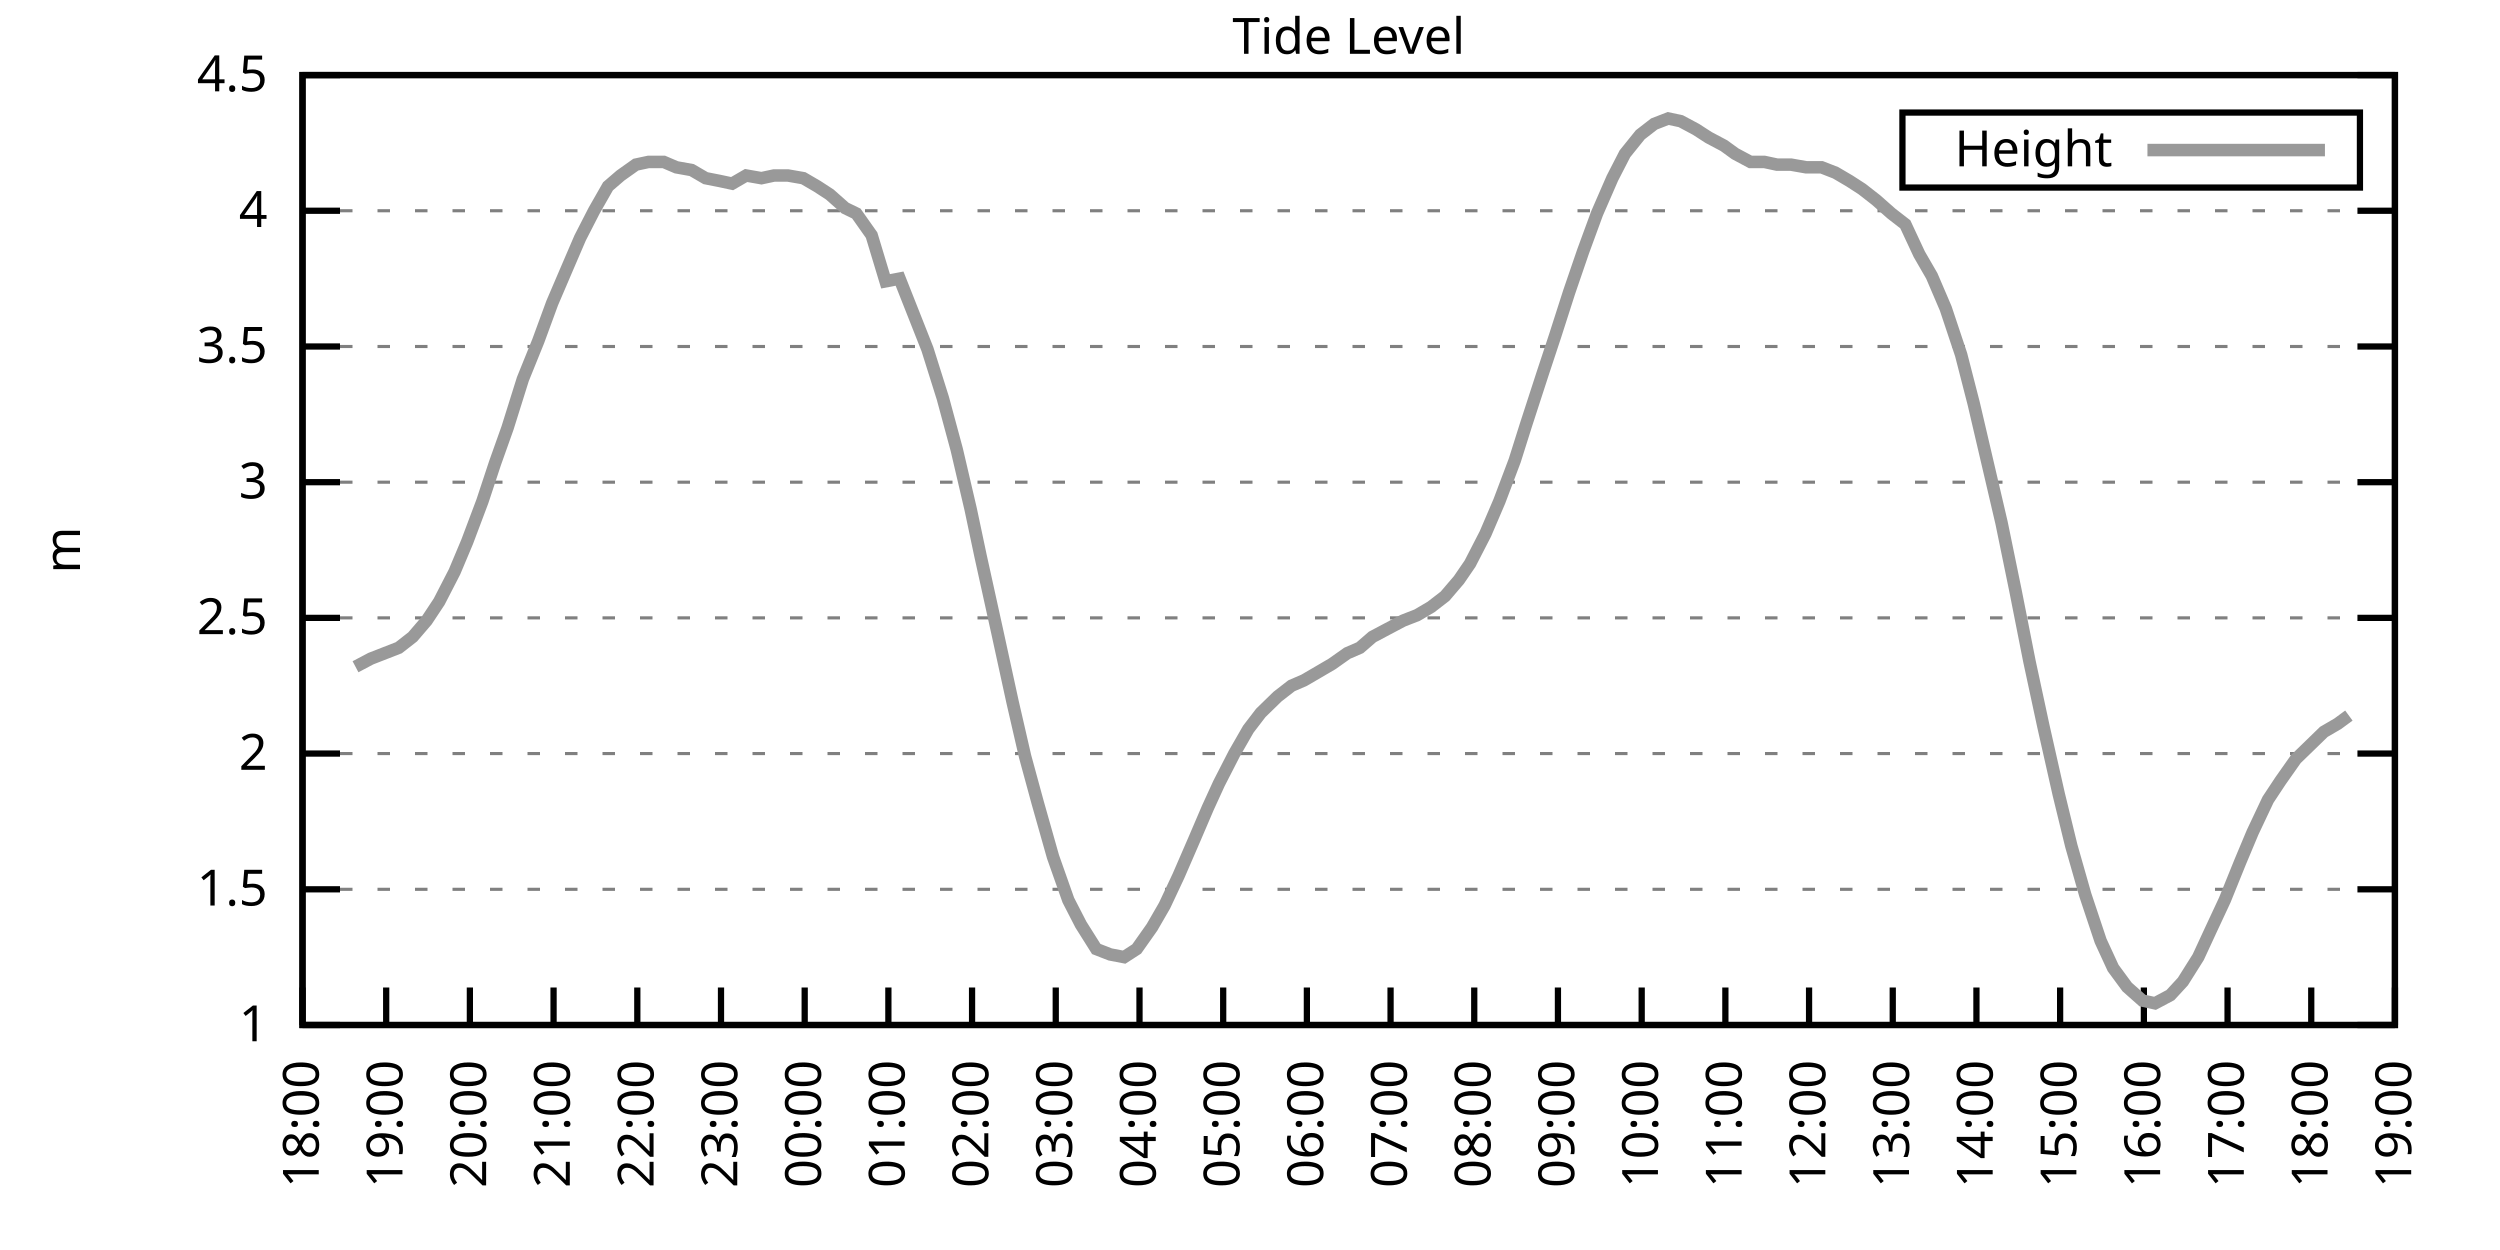
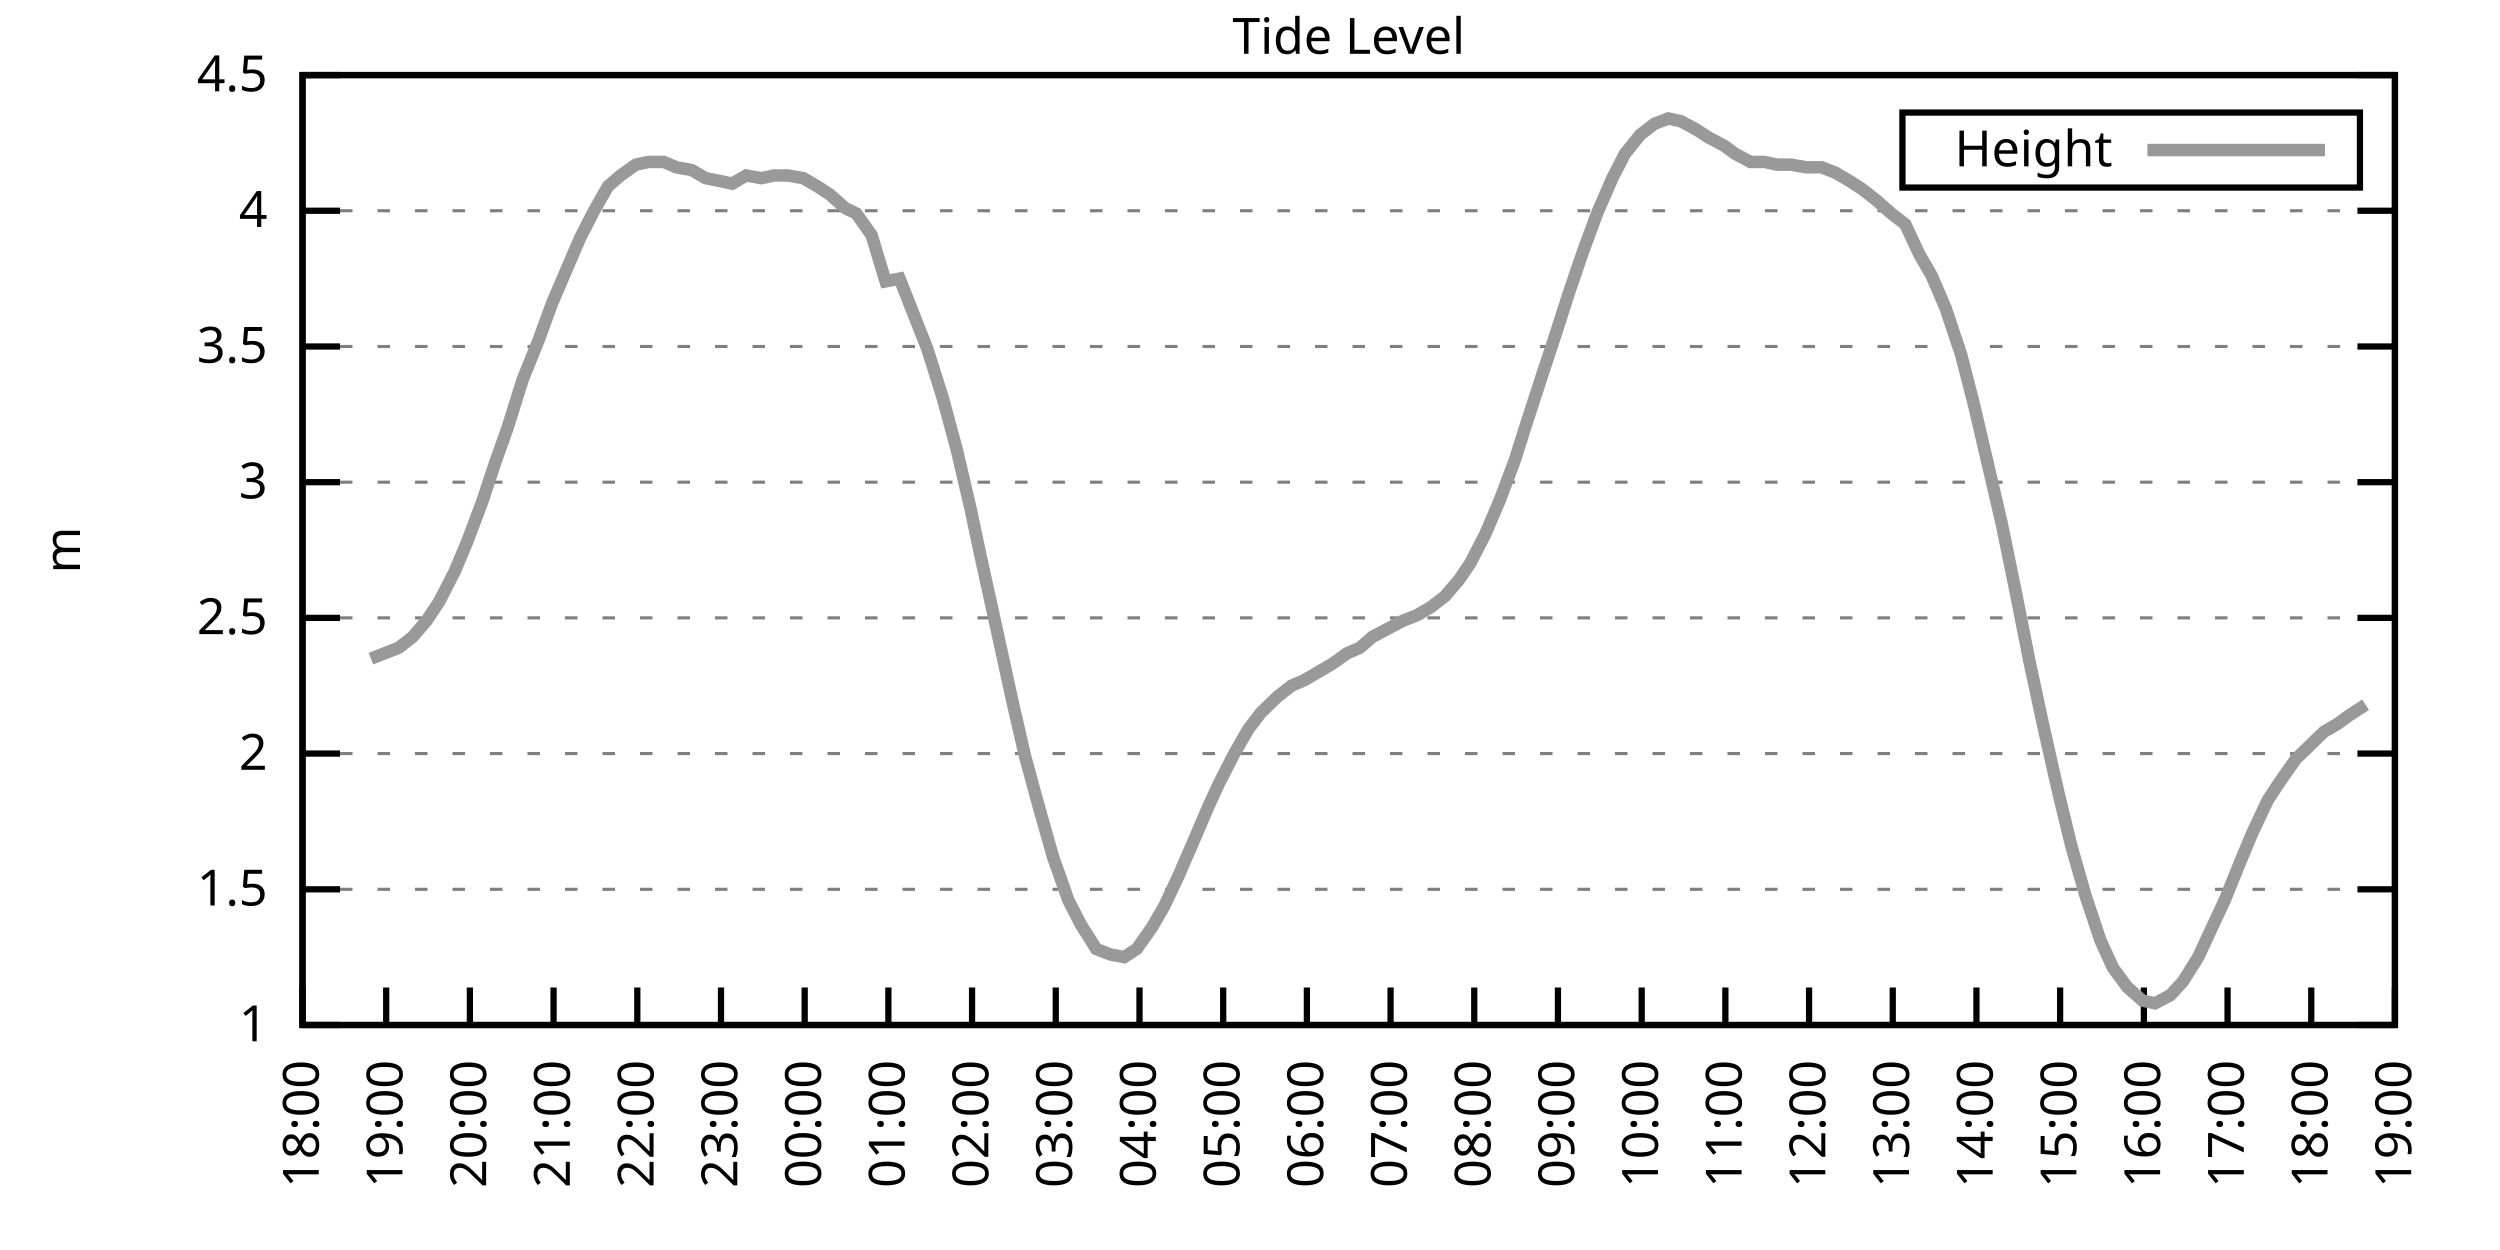
<svg xmlns="http://www.w3.org/2000/svg" xmlns:xlink="http://www.w3.org/1999/xlink" width="400" height="200" viewBox="0 0 400 200">
  <g id="gnuplot_canvas">
    <rect x="0" y="0" width="400" height="200" fill="none" />
    <defs>
      <circle id="gpDot" r="0.5" stroke-width="0.5" stroke="currentColor" />
      <path id="gpPt0" stroke-width="0.333" stroke="currentColor" d="M-1,0 h2 M0,-1 v2" />
      <path id="gpPt1" stroke-width="0.333" stroke="currentColor" d="M-1,-1 L1,1 M1,-1 L-1,1" />
      <path id="gpPt2" stroke-width="0.333" stroke="currentColor" d="M-1,0 L1,0 M0,-1 L0,1 M-1,-1 L1,1 M-1,1 L1,-1" />
      <rect id="gpPt3" stroke-width="0.333" stroke="currentColor" x="-1" y="-1" width="2" height="2" />
      <rect id="gpPt4" stroke-width="0.333" stroke="currentColor" fill="currentColor" x="-1" y="-1" width="2" height="2" />
      <circle id="gpPt5" stroke-width="0.333" stroke="currentColor" cx="0" cy="0" r="1" />
      <use xlink:href="#gpPt5" id="gpPt6" fill="currentColor" stroke="none" />
      <path id="gpPt7" stroke-width="0.333" stroke="currentColor" d="M0,-1.33 L-1.33,0.67 L1.33,0.67 z" />
      <use xlink:href="#gpPt7" id="gpPt8" fill="currentColor" stroke="none" />
      <use xlink:href="#gpPt7" id="gpPt9" stroke="currentColor" transform="rotate(180)" />
      <use xlink:href="#gpPt9" id="gpPt10" fill="currentColor" stroke="none" />
      <use xlink:href="#gpPt3" id="gpPt11" stroke="currentColor" transform="rotate(45)" />
      <use xlink:href="#gpPt11" id="gpPt12" fill="currentColor" stroke="none" />
      <path id="gpPt13" stroke-width="0.333" stroke="currentColor" d="M0,1.330 L1.265,0.411 L0.782,-1.067 L-0.782,-1.076 L-1.265,0.411 z" />
      <use xlink:href="#gpPt13" id="gpPt14" fill="currentColor" stroke="none" />
      <filter id="textbox" filterUnits="objectBoundingBox" x="0" y="0" height="1" width="1">
        <feFlood flood-color="white" flood-opacity="1" result="bgnd" />
        <feComposite in="SourceGraphic" in2="bgnd" operator="atop" />
      </filter>
      <filter id="greybox" filterUnits="objectBoundingBox" x="0" y="0" height="1" width="1">
        <feFlood flood-color="lightgrey" flood-opacity="1" result="grey" />
        <feComposite in="SourceGraphic" in2="grey" operator="atop" />
      </filter>
    </defs>
    <g fill="none" color="white" stroke="currentColor" stroke-width="1.00" stroke-linecap="butt" stroke-linejoin="miter">
</g>
    <g fill="none" color="black" stroke="currentColor" stroke-width="1.00" stroke-linecap="butt" stroke-linejoin="miter">
      <g stroke="none" shape-rendering="crispEdges">
        <polygon fill="rgb(255, 255, 255)" points="48.40,164.00 383.18,164.00 383.18,12.02 48.40,12.02 " />
      </g>
    </g>
    <g fill="none" color="black" stroke="currentColor" stroke-width="1.00" stroke-linecap="butt" stroke-linejoin="miter">
</g>
    <g fill="none" color="black" stroke="black" stroke-width="0.50" stroke-linecap="butt" stroke-linejoin="miter">
</g>
    <g fill="none" color="gray" stroke="currentColor" stroke-width="0.50" stroke-linecap="butt" stroke-linejoin="miter">
      <path stroke="gray" stroke-dasharray="2,4" class="gridline" d="M48.40,164.00 L383.19,164.00  " />
    </g>
    <g fill="none" color="gray" stroke="gray" stroke-width="1.00" stroke-linecap="butt" stroke-linejoin="miter">
</g>
    <g fill="none" color="black" stroke="currentColor" stroke-width="1.00" stroke-linecap="butt" stroke-linejoin="miter">
      <path stroke="black" d="M48.40,164.00 L54.40,164.00 M383.19,164.00 L377.19,164.00  " />
      <g transform="translate(42.80,166.60)" stroke="none" fill="black" font-family="Sans" font-size="8.00" text-anchor="end">
        <text>
          <tspan font-family="Sans"> 1</tspan>
        </text>
      </g>
    </g>
    <g fill="none" color="black" stroke="currentColor" stroke-width="1.00" stroke-linecap="butt" stroke-linejoin="miter">
</g>
    <g fill="none" color="black" stroke="black" stroke-width="0.50" stroke-linecap="butt" stroke-linejoin="miter">
</g>
    <g fill="none" color="gray" stroke="currentColor" stroke-width="0.50" stroke-linecap="butt" stroke-linejoin="miter">
      <path stroke="gray" stroke-dasharray="2,4" class="gridline" d="M48.40,142.29 L383.19,142.29  " />
    </g>
    <g fill="none" color="gray" stroke="gray" stroke-width="1.00" stroke-linecap="butt" stroke-linejoin="miter">
</g>
    <g fill="none" color="black" stroke="currentColor" stroke-width="1.00" stroke-linecap="butt" stroke-linejoin="miter">
      <path stroke="black" d="M48.40,142.29 L54.40,142.29 M383.19,142.29 L377.19,142.29  " />
      <g transform="translate(42.80,144.89)" stroke="none" fill="black" font-family="Sans" font-size="8.00" text-anchor="end">
        <text>
          <tspan font-family="Sans"> 1.5</tspan>
        </text>
      </g>
    </g>
    <g fill="none" color="black" stroke="currentColor" stroke-width="1.00" stroke-linecap="butt" stroke-linejoin="miter">
</g>
    <g fill="none" color="black" stroke="black" stroke-width="0.50" stroke-linecap="butt" stroke-linejoin="miter">
</g>
    <g fill="none" color="gray" stroke="currentColor" stroke-width="0.50" stroke-linecap="butt" stroke-linejoin="miter">
      <path stroke="gray" stroke-dasharray="2,4" class="gridline" d="M48.40,120.57 L383.19,120.57  " />
    </g>
    <g fill="none" color="gray" stroke="gray" stroke-width="1.00" stroke-linecap="butt" stroke-linejoin="miter">
</g>
    <g fill="none" color="black" stroke="currentColor" stroke-width="1.00" stroke-linecap="butt" stroke-linejoin="miter">
      <path stroke="black" d="M48.40,120.57 L54.40,120.57 M383.19,120.57 L377.19,120.57  " />
      <g transform="translate(42.80,123.17)" stroke="none" fill="black" font-family="Sans" font-size="8.00" text-anchor="end">
        <text>
          <tspan font-family="Sans"> 2</tspan>
        </text>
      </g>
    </g>
    <g fill="none" color="black" stroke="currentColor" stroke-width="1.00" stroke-linecap="butt" stroke-linejoin="miter">
</g>
    <g fill="none" color="black" stroke="black" stroke-width="0.50" stroke-linecap="butt" stroke-linejoin="miter">
</g>
    <g fill="none" color="gray" stroke="currentColor" stroke-width="0.50" stroke-linecap="butt" stroke-linejoin="miter">
      <path stroke="gray" stroke-dasharray="2,4" class="gridline" d="M48.40,98.86 L383.19,98.86  " />
    </g>
    <g fill="none" color="gray" stroke="gray" stroke-width="1.00" stroke-linecap="butt" stroke-linejoin="miter">
</g>
    <g fill="none" color="black" stroke="currentColor" stroke-width="1.00" stroke-linecap="butt" stroke-linejoin="miter">
      <path stroke="black" d="M48.40,98.86 L54.40,98.86 M383.19,98.86 L377.19,98.86  " />
      <g transform="translate(42.80,101.46)" stroke="none" fill="black" font-family="Sans" font-size="8.00" text-anchor="end">
        <text>
          <tspan font-family="Sans"> 2.5</tspan>
        </text>
      </g>
    </g>
    <g fill="none" color="black" stroke="currentColor" stroke-width="1.00" stroke-linecap="butt" stroke-linejoin="miter">
</g>
    <g fill="none" color="black" stroke="black" stroke-width="0.50" stroke-linecap="butt" stroke-linejoin="miter">
</g>
    <g fill="none" color="gray" stroke="currentColor" stroke-width="0.50" stroke-linecap="butt" stroke-linejoin="miter">
      <path stroke="gray" stroke-dasharray="2,4" class="gridline" d="M48.40,77.15 L383.19,77.15  " />
    </g>
    <g fill="none" color="gray" stroke="gray" stroke-width="1.00" stroke-linecap="butt" stroke-linejoin="miter">
</g>
    <g fill="none" color="black" stroke="currentColor" stroke-width="1.00" stroke-linecap="butt" stroke-linejoin="miter">
      <path stroke="black" d="M48.40,77.15 L54.40,77.15 M383.19,77.15 L377.19,77.15  " />
      <g transform="translate(42.80,79.75)" stroke="none" fill="black" font-family="Sans" font-size="8.00" text-anchor="end">
        <text>
          <tspan font-family="Sans"> 3</tspan>
        </text>
      </g>
    </g>
    <g fill="none" color="black" stroke="currentColor" stroke-width="1.00" stroke-linecap="butt" stroke-linejoin="miter">
</g>
    <g fill="none" color="black" stroke="black" stroke-width="0.50" stroke-linecap="butt" stroke-linejoin="miter">
</g>
    <g fill="none" color="gray" stroke="currentColor" stroke-width="0.50" stroke-linecap="butt" stroke-linejoin="miter">
      <path stroke="gray" stroke-dasharray="2,4" class="gridline" d="M48.40,55.44 L383.19,55.44  " />
    </g>
    <g fill="none" color="gray" stroke="gray" stroke-width="1.00" stroke-linecap="butt" stroke-linejoin="miter">
</g>
    <g fill="none" color="black" stroke="currentColor" stroke-width="1.00" stroke-linecap="butt" stroke-linejoin="miter">
      <path stroke="black" d="M48.40,55.44 L54.40,55.44 M383.19,55.44 L377.19,55.44  " />
      <g transform="translate(42.80,58.04)" stroke="none" fill="black" font-family="Sans" font-size="8.00" text-anchor="end">
        <text>
          <tspan font-family="Sans"> 3.5</tspan>
        </text>
      </g>
    </g>
    <g fill="none" color="black" stroke="currentColor" stroke-width="1.00" stroke-linecap="butt" stroke-linejoin="miter">
</g>
    <g fill="none" color="black" stroke="black" stroke-width="0.50" stroke-linecap="butt" stroke-linejoin="miter">
</g>
    <g fill="none" color="gray" stroke="currentColor" stroke-width="0.50" stroke-linecap="butt" stroke-linejoin="miter">
      <path stroke="gray" stroke-dasharray="2,4" class="gridline" d="M48.40,33.72 L383.19,33.72  " />
    </g>
    <g fill="none" color="gray" stroke="gray" stroke-width="1.00" stroke-linecap="butt" stroke-linejoin="miter">
</g>
    <g fill="none" color="black" stroke="currentColor" stroke-width="1.00" stroke-linecap="butt" stroke-linejoin="miter">
      <path stroke="black" d="M48.40,33.72 L54.40,33.72 M383.19,33.72 L377.19,33.72  " />
      <g transform="translate(42.80,36.32)" stroke="none" fill="black" font-family="Sans" font-size="8.00" text-anchor="end">
        <text>
          <tspan font-family="Sans"> 4</tspan>
        </text>
      </g>
    </g>
    <g fill="none" color="black" stroke="currentColor" stroke-width="1.00" stroke-linecap="butt" stroke-linejoin="miter">
</g>
    <g fill="none" color="black" stroke="black" stroke-width="0.50" stroke-linecap="butt" stroke-linejoin="miter">
</g>
    <g fill="none" color="gray" stroke="currentColor" stroke-width="0.50" stroke-linecap="butt" stroke-linejoin="miter">
      <path stroke="gray" stroke-dasharray="2,4" class="gridline" d="M48.40,12.01 L383.19,12.01  " />
    </g>
    <g fill="none" color="gray" stroke="gray" stroke-width="1.00" stroke-linecap="butt" stroke-linejoin="miter">
</g>
    <g fill="none" color="black" stroke="currentColor" stroke-width="1.00" stroke-linecap="butt" stroke-linejoin="miter">
      <path stroke="black" d="M48.40,12.01 L54.40,12.01 M383.19,12.01 L377.19,12.01  " />
      <g transform="translate(42.80,14.61)" stroke="none" fill="black" font-family="Sans" font-size="8.00" text-anchor="end">
        <text>
          <tspan font-family="Sans"> 4.5</tspan>
        </text>
      </g>
    </g>
    <g fill="none" color="black" stroke="currentColor" stroke-width="1.00" stroke-linecap="butt" stroke-linejoin="miter">
      <path stroke="black" d="M48.40,164.00 L48.40,158.00  " />
      <g transform="translate(51.00,169.60) rotate(270.00)" stroke="none" fill="black" font-family="Sans" font-size="8.00" text-anchor="end">
        <text>
          <tspan font-family="Sans">18:00</tspan>
        </text>
      </g>
    </g>
    <g fill="none" color="black" stroke="currentColor" stroke-width="1.00" stroke-linecap="butt" stroke-linejoin="miter">
      <path stroke="black" d="M61.79,164.00 L61.79,158.00  " />
      <g transform="translate(64.39,169.60) rotate(270.00)" stroke="none" fill="black" font-family="Sans" font-size="8.00" text-anchor="end">
        <text>
          <tspan font-family="Sans">19:00</tspan>
        </text>
      </g>
    </g>
    <g fill="none" color="black" stroke="currentColor" stroke-width="1.00" stroke-linecap="butt" stroke-linejoin="miter">
      <path stroke="black" d="M75.18,164.00 L75.18,158.00  " />
      <g transform="translate(77.78,169.60) rotate(270.00)" stroke="none" fill="black" font-family="Sans" font-size="8.00" text-anchor="end">
        <text>
          <tspan font-family="Sans">20:00</tspan>
        </text>
      </g>
    </g>
    <g fill="none" color="black" stroke="currentColor" stroke-width="1.00" stroke-linecap="butt" stroke-linejoin="miter">
      <path stroke="black" d="M88.57,164.00 L88.57,158.00  " />
      <g transform="translate(91.17,169.60) rotate(270.00)" stroke="none" fill="black" font-family="Sans" font-size="8.00" text-anchor="end">
        <text>
          <tspan font-family="Sans">21:00</tspan>
        </text>
      </g>
    </g>
    <g fill="none" color="black" stroke="currentColor" stroke-width="1.00" stroke-linecap="butt" stroke-linejoin="miter">
      <path stroke="black" d="M101.97,164.00 L101.97,158.00  " />
      <g transform="translate(104.57,169.60) rotate(270.00)" stroke="none" fill="black" font-family="Sans" font-size="8.00" text-anchor="end">
        <text>
          <tspan font-family="Sans">22:00</tspan>
        </text>
      </g>
    </g>
    <g fill="none" color="black" stroke="currentColor" stroke-width="1.00" stroke-linecap="butt" stroke-linejoin="miter">
      <path stroke="black" d="M115.36,164.00 L115.36,158.00  " />
      <g transform="translate(117.96,169.60) rotate(270.00)" stroke="none" fill="black" font-family="Sans" font-size="8.00" text-anchor="end">
        <text>
          <tspan font-family="Sans">23:00</tspan>
        </text>
      </g>
    </g>
    <g fill="none" color="black" stroke="currentColor" stroke-width="1.00" stroke-linecap="butt" stroke-linejoin="miter">
      <path stroke="black" d="M128.75,164.00 L128.75,158.00  " />
      <g transform="translate(131.35,169.60) rotate(270.00)" stroke="none" fill="black" font-family="Sans" font-size="8.00" text-anchor="end">
        <text>
          <tspan font-family="Sans">00:00</tspan>
        </text>
      </g>
    </g>
    <g fill="none" color="black" stroke="currentColor" stroke-width="1.00" stroke-linecap="butt" stroke-linejoin="miter">
      <path stroke="black" d="M142.14,164.00 L142.14,158.00  " />
      <g transform="translate(144.74,169.60) rotate(270.00)" stroke="none" fill="black" font-family="Sans" font-size="8.00" text-anchor="end">
        <text>
          <tspan font-family="Sans">01:00</tspan>
        </text>
      </g>
    </g>
    <g fill="none" color="black" stroke="currentColor" stroke-width="1.00" stroke-linecap="butt" stroke-linejoin="miter">
      <path stroke="black" d="M155.53,164.00 L155.53,158.00  " />
      <g transform="translate(158.13,169.60) rotate(270.00)" stroke="none" fill="black" font-family="Sans" font-size="8.00" text-anchor="end">
        <text>
          <tspan font-family="Sans">02:00</tspan>
        </text>
      </g>
    </g>
    <g fill="none" color="black" stroke="currentColor" stroke-width="1.00" stroke-linecap="butt" stroke-linejoin="miter">
      <path stroke="black" d="M168.92,164.00 L168.92,158.00  " />
      <g transform="translate(171.52,169.60) rotate(270.00)" stroke="none" fill="black" font-family="Sans" font-size="8.00" text-anchor="end">
        <text>
          <tspan font-family="Sans">03:00</tspan>
        </text>
      </g>
    </g>
    <g fill="none" color="black" stroke="currentColor" stroke-width="1.00" stroke-linecap="butt" stroke-linejoin="miter">
      <path stroke="black" d="M182.32,164.00 L182.32,158.00  " />
      <g transform="translate(184.92,169.60) rotate(270.00)" stroke="none" fill="black" font-family="Sans" font-size="8.00" text-anchor="end">
        <text>
          <tspan font-family="Sans">04:00</tspan>
        </text>
      </g>
    </g>
    <g fill="none" color="black" stroke="currentColor" stroke-width="1.00" stroke-linecap="butt" stroke-linejoin="miter">
      <path stroke="black" d="M195.71,164.00 L195.71,158.00  " />
      <g transform="translate(198.31,169.60) rotate(270.00)" stroke="none" fill="black" font-family="Sans" font-size="8.00" text-anchor="end">
        <text>
          <tspan font-family="Sans">05:00</tspan>
        </text>
      </g>
    </g>
    <g fill="none" color="black" stroke="currentColor" stroke-width="1.00" stroke-linecap="butt" stroke-linejoin="miter">
      <path stroke="black" d="M209.10,164.00 L209.10,158.00  " />
      <g transform="translate(211.70,169.60) rotate(270.00)" stroke="none" fill="black" font-family="Sans" font-size="8.00" text-anchor="end">
        <text>
          <tspan font-family="Sans">06:00</tspan>
        </text>
      </g>
    </g>
    <g fill="none" color="black" stroke="currentColor" stroke-width="1.00" stroke-linecap="butt" stroke-linejoin="miter">
      <path stroke="black" d="M222.49,164.00 L222.49,158.00  " />
      <g transform="translate(225.09,169.60) rotate(270.00)" stroke="none" fill="black" font-family="Sans" font-size="8.00" text-anchor="end">
        <text>
          <tspan font-family="Sans">07:00</tspan>
        </text>
      </g>
    </g>
    <g fill="none" color="black" stroke="currentColor" stroke-width="1.00" stroke-linecap="butt" stroke-linejoin="miter">
      <path stroke="black" d="M235.88,164.00 L235.88,158.00  " />
      <g transform="translate(238.48,169.60) rotate(270.00)" stroke="none" fill="black" font-family="Sans" font-size="8.00" text-anchor="end">
        <text>
          <tspan font-family="Sans">08:00</tspan>
        </text>
      </g>
    </g>
    <g fill="none" color="black" stroke="currentColor" stroke-width="1.00" stroke-linecap="butt" stroke-linejoin="miter">
      <path stroke="black" d="M249.27,164.00 L249.27,158.00  " />
      <g transform="translate(251.87,169.60) rotate(270.00)" stroke="none" fill="black" font-family="Sans" font-size="8.00" text-anchor="end">
        <text>
          <tspan font-family="Sans">09:00</tspan>
        </text>
      </g>
    </g>
    <g fill="none" color="black" stroke="currentColor" stroke-width="1.00" stroke-linecap="butt" stroke-linejoin="miter">
      <path stroke="black" d="M262.67,164.00 L262.67,158.00  " />
      <g transform="translate(265.27,169.60) rotate(270.00)" stroke="none" fill="black" font-family="Sans" font-size="8.00" text-anchor="end">
        <text>
          <tspan font-family="Sans">10:00</tspan>
        </text>
      </g>
    </g>
    <g fill="none" color="black" stroke="currentColor" stroke-width="1.00" stroke-linecap="butt" stroke-linejoin="miter">
      <path stroke="black" d="M276.06,164.00 L276.06,158.00  " />
      <g transform="translate(278.66,169.60) rotate(270.00)" stroke="none" fill="black" font-family="Sans" font-size="8.00" text-anchor="end">
        <text>
          <tspan font-family="Sans">11:00</tspan>
        </text>
      </g>
    </g>
    <g fill="none" color="black" stroke="currentColor" stroke-width="1.00" stroke-linecap="butt" stroke-linejoin="miter">
      <path stroke="black" d="M289.45,164.00 L289.45,158.00  " />
      <g transform="translate(292.05,169.60) rotate(270.00)" stroke="none" fill="black" font-family="Sans" font-size="8.00" text-anchor="end">
        <text>
          <tspan font-family="Sans">12:00</tspan>
        </text>
      </g>
    </g>
    <g fill="none" color="black" stroke="currentColor" stroke-width="1.00" stroke-linecap="butt" stroke-linejoin="miter">
      <path stroke="black" d="M302.84,164.00 L302.84,158.00  " />
      <g transform="translate(305.44,169.60) rotate(270.00)" stroke="none" fill="black" font-family="Sans" font-size="8.00" text-anchor="end">
        <text>
          <tspan font-family="Sans">13:00</tspan>
        </text>
      </g>
    </g>
    <g fill="none" color="black" stroke="currentColor" stroke-width="1.00" stroke-linecap="butt" stroke-linejoin="miter">
      <path stroke="black" d="M316.23,164.00 L316.23,158.00  " />
      <g transform="translate(318.83,169.60) rotate(270.00)" stroke="none" fill="black" font-family="Sans" font-size="8.00" text-anchor="end">
        <text>
          <tspan font-family="Sans">14:00</tspan>
        </text>
      </g>
    </g>
    <g fill="none" color="black" stroke="currentColor" stroke-width="1.00" stroke-linecap="butt" stroke-linejoin="miter">
      <path stroke="black" d="M329.62,164.00 L329.62,158.00  " />
      <g transform="translate(332.22,169.60) rotate(270.00)" stroke="none" fill="black" font-family="Sans" font-size="8.00" text-anchor="end">
        <text>
          <tspan font-family="Sans">15:00</tspan>
        </text>
      </g>
    </g>
    <g fill="none" color="black" stroke="currentColor" stroke-width="1.00" stroke-linecap="butt" stroke-linejoin="miter">
      <path stroke="black" d="M343.02,164.00 L343.02,158.00  " />
      <g transform="translate(345.62,169.60) rotate(270.00)" stroke="none" fill="black" font-family="Sans" font-size="8.00" text-anchor="end">
        <text>
          <tspan font-family="Sans">16:00</tspan>
        </text>
      </g>
    </g>
    <g fill="none" color="black" stroke="currentColor" stroke-width="1.00" stroke-linecap="butt" stroke-linejoin="miter">
      <path stroke="black" d="M356.41,164.00 L356.41,158.00  " />
      <g transform="translate(359.01,169.60) rotate(270.00)" stroke="none" fill="black" font-family="Sans" font-size="8.00" text-anchor="end">
        <text>
          <tspan font-family="Sans">17:00</tspan>
        </text>
      </g>
    </g>
    <g fill="none" color="black" stroke="currentColor" stroke-width="1.00" stroke-linecap="butt" stroke-linejoin="miter">
      <path stroke="black" d="M369.80,164.00 L369.80,158.00  " />
      <g transform="translate(372.40,169.60) rotate(270.00)" stroke="none" fill="black" font-family="Sans" font-size="8.00" text-anchor="end">
        <text>
          <tspan font-family="Sans">18:00</tspan>
        </text>
      </g>
    </g>
    <g fill="none" color="black" stroke="currentColor" stroke-width="1.00" stroke-linecap="butt" stroke-linejoin="miter">
      <path stroke="black" d="M383.19,164.00 L383.19,158.00  " />
      <g transform="translate(385.79,169.60) rotate(270.00)" stroke="none" fill="black" font-family="Sans" font-size="8.00" text-anchor="end">
        <text>
          <tspan font-family="Sans">19:00</tspan>
        </text>
      </g>
    </g>
    <g fill="none" color="black" stroke="currentColor" stroke-width="1.00" stroke-linecap="butt" stroke-linejoin="miter">
</g>
    <g fill="none" color="black" stroke="currentColor" stroke-width="1.00" stroke-linecap="butt" stroke-linejoin="miter">
      <path stroke="black" d="M48.40,12.01 L48.40,164.00 L383.19,164.00 L383.19,12.01 L48.40,12.01 Z  " />
    </g>
    <g fill="none" color="black" stroke="currentColor" stroke-width="1.00" stroke-linecap="butt" stroke-linejoin="miter">
</g>
    <g fill="none" color="black" stroke="currentColor" stroke-width="1.00" stroke-linecap="butt" stroke-linejoin="miter">
      <path stroke="black" d="M304.39,30.01 L304.39,18.01 L377.59,18.01 L377.59,30.01 L304.39,30.01 Z  " />
    </g>
    <g id="Tide_level_plot_1">
      <g fill="none" color="white" stroke="black" stroke-width="2.00" stroke-linecap="butt" stroke-linejoin="miter">
</g>
      <g fill="none" color="black" stroke="currentColor" stroke-width="2.00" stroke-linecap="butt" stroke-linejoin="miter">
        <g transform="translate(337.99,26.61)" stroke="none" fill="black" font-family="Sans" font-size="8.00" text-anchor="end">
          <text>
            <tspan font-family="Sans">Height</tspan>
          </text>
        </g>
      </g>
      <g fill="none" color="black" stroke="currentColor" stroke-width="2.00" stroke-linecap="butt" stroke-linejoin="miter">
-         <path stroke="rgb(153, 153, 153)" d="M343.59,24.01 L371.99,24.01 M56.88,106.68 L59.34,105.38 L61.57,104.51 L63.80,103.64 L66.03,101.90 L68.26,99.30   L70.27,96.26 L72.73,91.48 L74.74,86.70 L77.19,80.19 L79.20,74.11 L81.21,68.46 L83.66,60.65 L86.12,54.57   L88.35,48.49 L90.58,43.28 L92.82,38.07 L95.05,33.72 L97.28,29.81 L99.29,28.08 L101.74,26.34 L103.75,25.91   L106.21,25.91 L108.22,26.77 L110.67,27.21 L112.90,28.51 L115.13,28.95 L117.14,29.38 L119.38,28.08 L121.83,28.51   L123.84,28.08 L126.07,28.08 L128.53,28.51 L130.76,29.81 L132.77,31.12 L135.22,33.29 L137.01,34.16 L139.46,37.63   L141.69,45.01 L143.93,44.58 L146.16,50.22 L148.39,55.87 L150.85,63.69 L153.08,71.94 L155.31,81.49 L156.87,88.87   L159.55,101.03 L162.01,112.32 L164.01,121.01 L166.02,128.39 L168.48,137.08 L170.93,144.02 L172.94,147.93 L175.40,151.84   L177.63,152.71 L179.86,153.14 L181.87,151.84 L184.32,148.37 L186.33,144.89 L188.57,140.12 L191.02,134.47 L193.25,129.26   L195.04,125.35 L197.49,120.57 L199.73,116.67 L201.73,114.06 L204.41,111.45 L206.64,109.72 L208.65,108.85 L210.88,107.55   L213.12,106.24 L215.57,104.51 L217.58,103.64 L219.59,101.90 L222.04,100.60 L224.50,99.30 L226.73,98.43 L228.96,97.12   L231.20,95.39 L233.43,92.78 L235.21,90.18 L237.67,85.40 L239.90,80.19 L242.36,73.67 L244.14,68.03 L246.82,59.78   L248.83,53.70 L251.06,46.75 L253.29,40.24 L255.52,34.16 L257.98,28.51 L259.99,24.60 L262.44,21.56 L264.67,19.83   L266.91,18.96 L268.92,19.39 L271.37,20.70 L273.38,22.00 L275.83,23.30 L277.62,24.60 L280.07,25.91 L282.31,25.91   L284.32,26.34 L286.55,26.34 L289.00,26.77 L291.46,26.77 L293.69,27.64 L295.92,28.95 L297.93,30.25 L300.16,31.99   L302.62,34.16 L304.85,35.89 L307.08,40.67 L309.09,44.15 L311.32,49.36 L313.78,56.74 L315.79,64.56 L318.02,74.11   L320.25,83.66 L322.48,94.52 L324.71,105.81 L326.95,116.23 L329.40,127.09 L331.41,135.34 L333.64,143.16 L336.10,150.54   L338.10,154.88 L340.34,157.92 L342.79,160.09 L344.80,160.53 L347.26,159.22 L349.26,157.05 L351.72,153.14 L353.73,148.80   L355.96,144.02 L358.42,137.94 L360.42,133.17 L362.88,127.96 L364.89,124.92 L367.34,121.44 L369.58,119.27 L371.81,117.10   L374.04,115.80 L375.82,114.49  " />
+         <path stroke="rgb(153, 153, 153)" d="M343.59,24.01 L371.99,24.01 M59.34,105.38 L61.57,104.51 L63.80,103.64 L66.03,101.90 L68.26,99.30 L70.27,96.26   L72.73,91.48 L74.74,86.70 L77.19,80.19 L79.20,74.11 L81.21,68.46 L83.66,60.65 L86.12,54.57 L88.35,48.49   L90.58,43.28 L92.82,38.07 L95.05,33.72 L97.28,29.81 L99.29,28.08 L101.74,26.34 L103.75,25.91 L106.21,25.91   L108.22,26.77 L110.67,27.21 L112.90,28.51 L115.13,28.95 L117.14,29.38 L119.38,28.08 L121.83,28.51 L123.84,28.08   L126.07,28.08 L128.53,28.51 L130.76,29.81 L132.77,31.12 L135.22,33.29 L137.01,34.16 L139.46,37.63 L141.69,45.01   L143.93,44.58 L146.16,50.22 L148.39,55.87 L150.85,63.69 L153.08,71.94 L155.31,81.49 L156.87,88.87 L159.55,101.03   L162.01,112.32 L164.01,121.01 L166.02,128.39 L168.48,137.08 L170.93,144.02 L172.94,147.93 L175.40,151.84 L177.63,152.71   L179.86,153.14 L181.87,151.84 L184.32,148.37 L186.33,144.89 L188.57,140.12 L191.02,134.47 L193.25,129.26 L195.04,125.35   L197.49,120.57 L199.73,116.67 L201.73,114.06 L204.41,111.45 L206.64,109.72 L208.65,108.85 L210.88,107.55 L213.12,106.24   L215.57,104.51 L217.58,103.64 L219.59,101.90 L222.04,100.60 L224.50,99.30 L226.73,98.43 L228.96,97.12 L231.20,95.39   L233.43,92.78 L235.21,90.18 L237.67,85.40 L239.90,80.19 L242.36,73.67 L244.14,68.03 L246.82,59.78 L248.83,53.70   L251.06,46.75 L253.29,40.24 L255.52,34.16 L257.98,28.51 L259.99,24.60 L262.44,21.56 L264.67,19.83 L266.91,18.96   L268.92,19.39 L271.37,20.70 L273.38,22.00 L275.83,23.30 L277.62,24.60 L280.07,25.91 L282.31,25.91 L284.32,26.34   L286.55,26.34 L289.00,26.77 L291.46,26.77 L293.69,27.64 L295.92,28.95 L297.93,30.25 L300.16,31.99 L302.62,34.16   L304.85,35.89 L307.08,40.67 L309.09,44.15 L311.32,49.36 L313.78,56.74 L315.79,64.56 L318.02,74.11 L320.25,83.66   L322.48,94.52 L324.71,105.81 L326.95,116.23 L329.40,127.09 L331.41,135.34 L333.64,143.16 L336.10,150.54 L338.10,154.88   L340.34,157.92 L342.79,160.09 L344.80,160.53 L347.26,159.22 L349.26,157.05 L351.72,153.14 L353.73,148.80 L355.96,144.02   L358.42,137.94 L360.42,133.17 L362.88,127.96 L364.89,124.92 L367.34,121.44 L369.58,119.27 L371.81,117.10 L374.04,115.80   L375.82,114.49 L378.50,112.76  " />
      </g>
    </g>
    <g fill="none" color="black" stroke="currentColor" stroke-width="2.00" stroke-linecap="butt" stroke-linejoin="miter">
</g>
    <g fill="none" color="black" stroke="black" stroke-width="1.00" stroke-linecap="butt" stroke-linejoin="miter">
</g>
    <g fill="none" color="black" stroke="currentColor" stroke-width="1.00" stroke-linecap="butt" stroke-linejoin="miter">
      <path stroke="black" d="M48.40,12.01 L48.40,164.00 L383.19,164.00 L383.19,12.01 L48.40,12.01 Z  " />
      <g transform="translate(12.80,88.01) rotate(270.00)" stroke="none" fill="black" font-family="Sans" font-size="8.00" text-anchor="middle">
        <text>
          <tspan font-family="Sans">m</tspan>
        </text>
      </g>
    </g>
    <g fill="none" color="black" stroke="currentColor" stroke-width="1.00" stroke-linecap="butt" stroke-linejoin="miter">
</g>
    <g fill="none" color="black" stroke="currentColor" stroke-width="1.00" stroke-linecap="butt" stroke-linejoin="miter">
      <g transform="translate(215.79,8.61)" stroke="none" fill="black" font-family="Sans" font-size="8.00" text-anchor="middle">
        <text>
          <tspan font-family="Sans">Tide Level</tspan>
        </text>
      </g>
    </g>
    <g fill="none" color="black" stroke="currentColor" stroke-width="1.00" stroke-linecap="butt" stroke-linejoin="miter">
</g>
  </g>
</svg>
